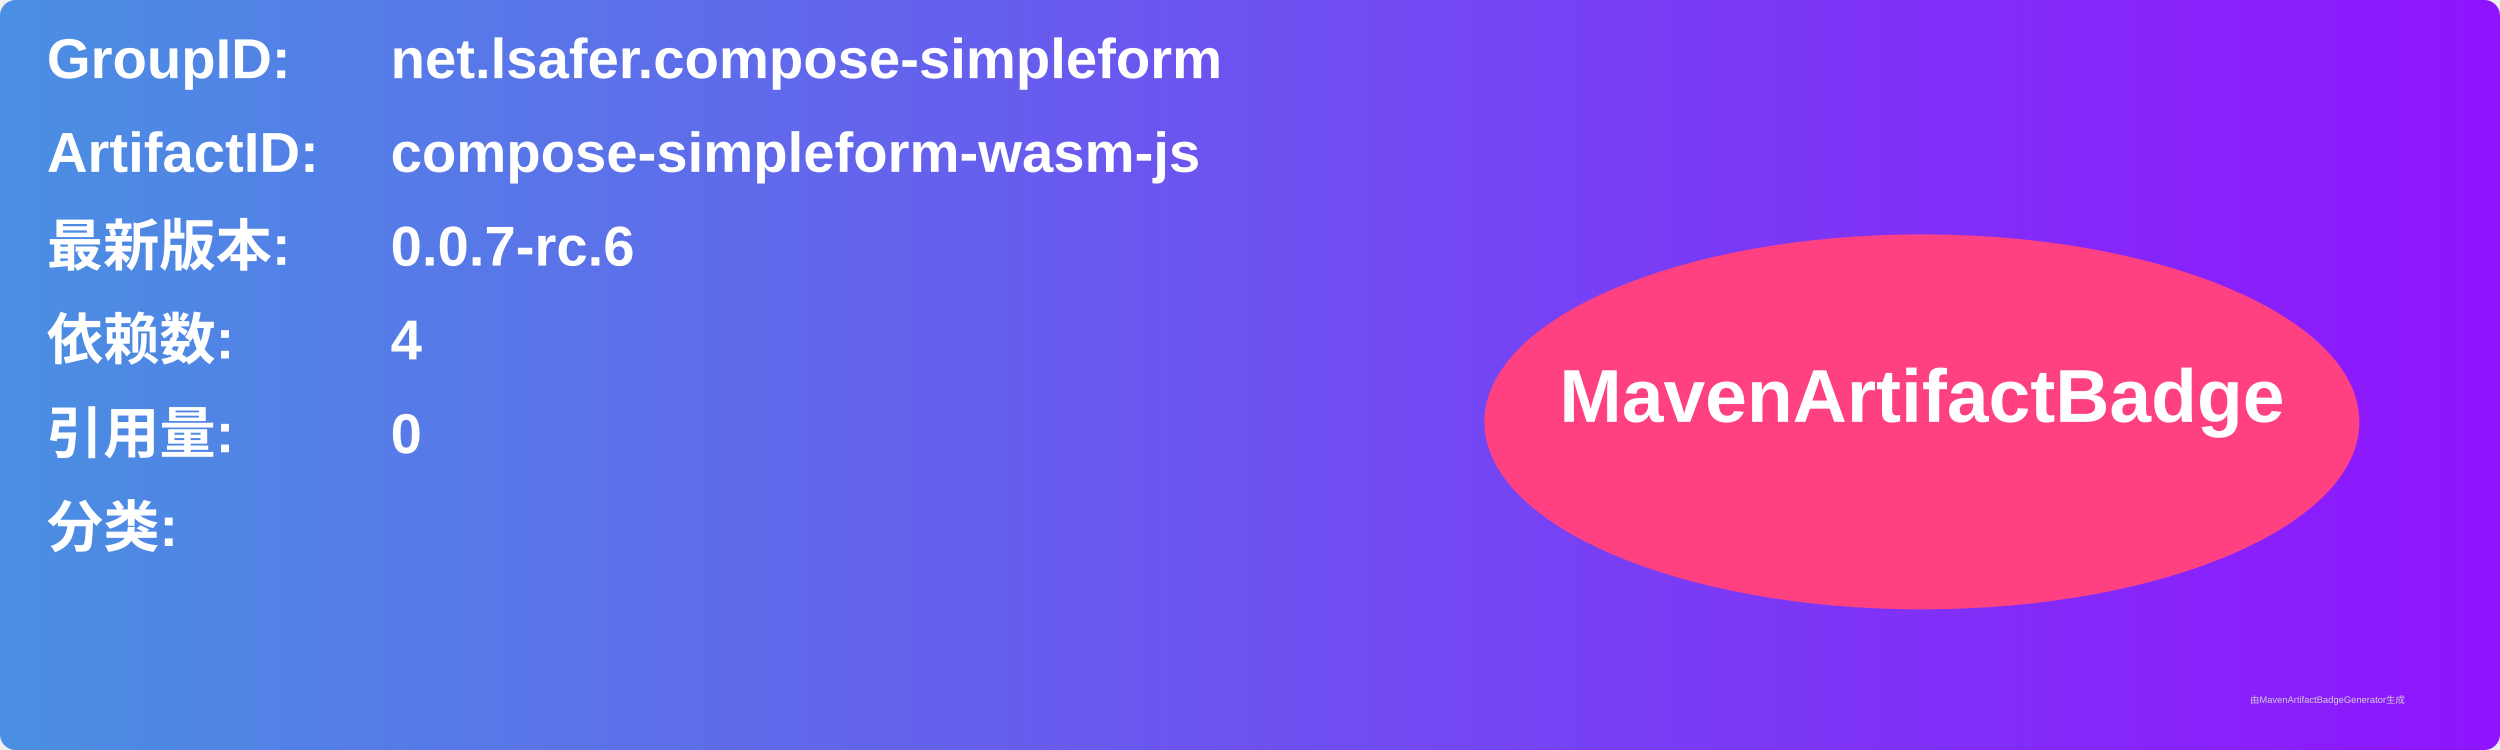
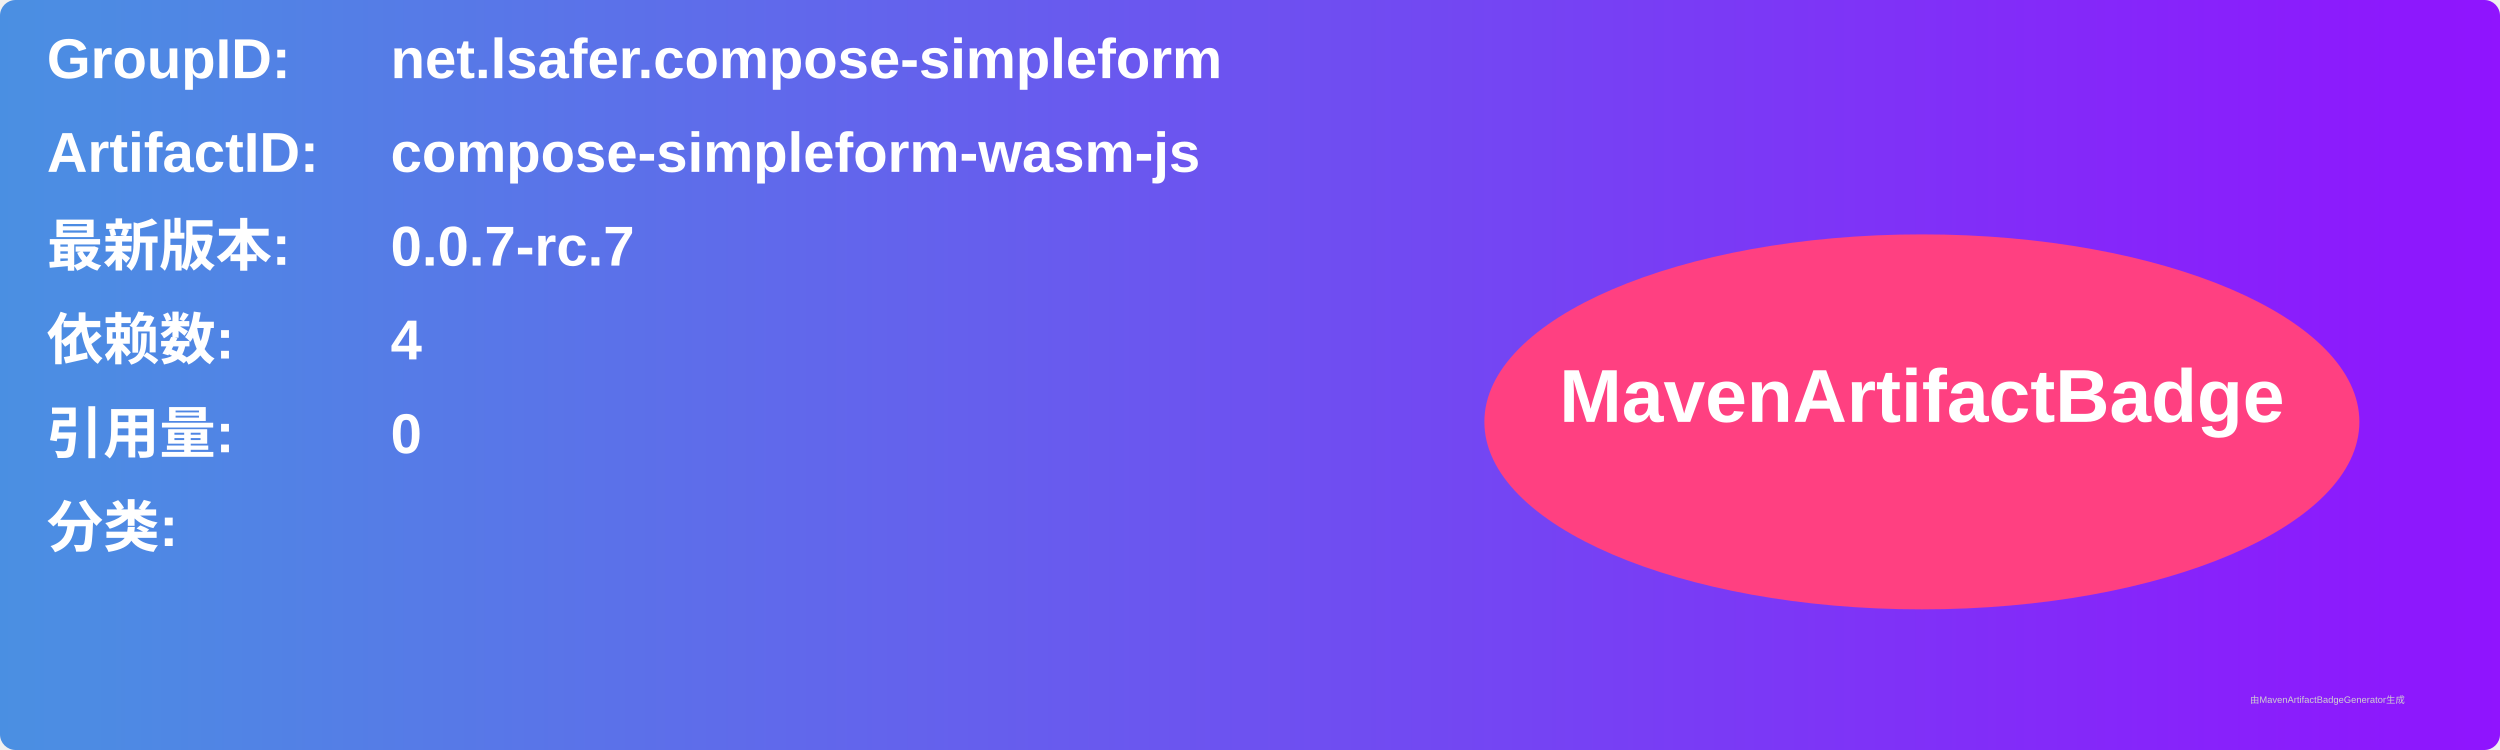
<svg xmlns="http://www.w3.org/2000/svg" width="800" height="240" viewBox="0 0 800 240">
  <linearGradient id="grad" x1="0%" y1="0%" x2="100%" y2="0%">
    <stop offset="0%" stop-color="#4a90e2" />
    <stop offset="100%" stop-color="#9013fe" />
  </linearGradient>
  <rect width="100%" height="100%" rx="5" ry="5" fill="url(#grad)" />
  <g transform="translate(15, 15)">
    <text x="0" y="10" font-family="Arial" font-size="18" fill="white" font-weight="bold" width="260">GroupID:</text>
    <text x="110" y="10" font-family="Arial" font-size="18" fill="white" font-weight="bold" width="460">net.lsafer.compose-simpleform</text>
    <text x="0" y="40" font-family="Arial" font-size="18" fill="white" font-weight="bold" width="260">ArtifactID:</text>
    <text x="110" y="40" font-family="Arial" font-size="18" fill="white" font-weight="bold" width="460">compose-simpleform-wasm-js</text>
    <text x="0" y="70" font-family="Arial" font-size="18" fill="white" font-weight="bold">最新版本:</text>
    <text x="110" y="70" font-family="Arial" font-size="18" fill="white" font-weight="bold">
-       <tspan font-weight="bold">0.0.7-rc.6</tspan>
+       <tspan font-weight="bold">0.0.7-rc.7</tspan>
    </text>
    <text x="0" y="100" font-family="Arial" font-size="18" fill="white" font-weight="bold">依赖数: </text>
    <text x="110" y="100" font-family="Arial" font-size="18" fill="white">
      <tspan font-weight="bold">4</tspan>
    </text>
    <text x="0" y="130" font-family="Arial" font-size="18" fill="white" font-weight="bold">引用量: </text>
    <text x="110" y="130" font-family="Arial" font-size="18" fill="white">
      <tspan font-weight="bold">0</tspan>
    </text>
    <text x="0" y="160" font-family="Arial" font-size="18" fill="white" font-weight="bold">分类:</text>
    <text x="10" y="190" font-family="Arial" font-size="10" fill="white">
      <tspan font-weight="bold" />
    </text>
    <ellipse cx="600" cy="120" rx="140" ry="60" fill="#ff4081" />
    <text x="600" y="120" text-anchor="middle" font-family="Arial" font-size="24" fill="white" font-weight="bold">MavenArtifactBadge</text>
  </g>
  <text x="720" y="225" font-family="Arial" font-size="3" fill="#d0d0d0">由MavenArtifactBadgeGenerator生成</text>
</svg>
